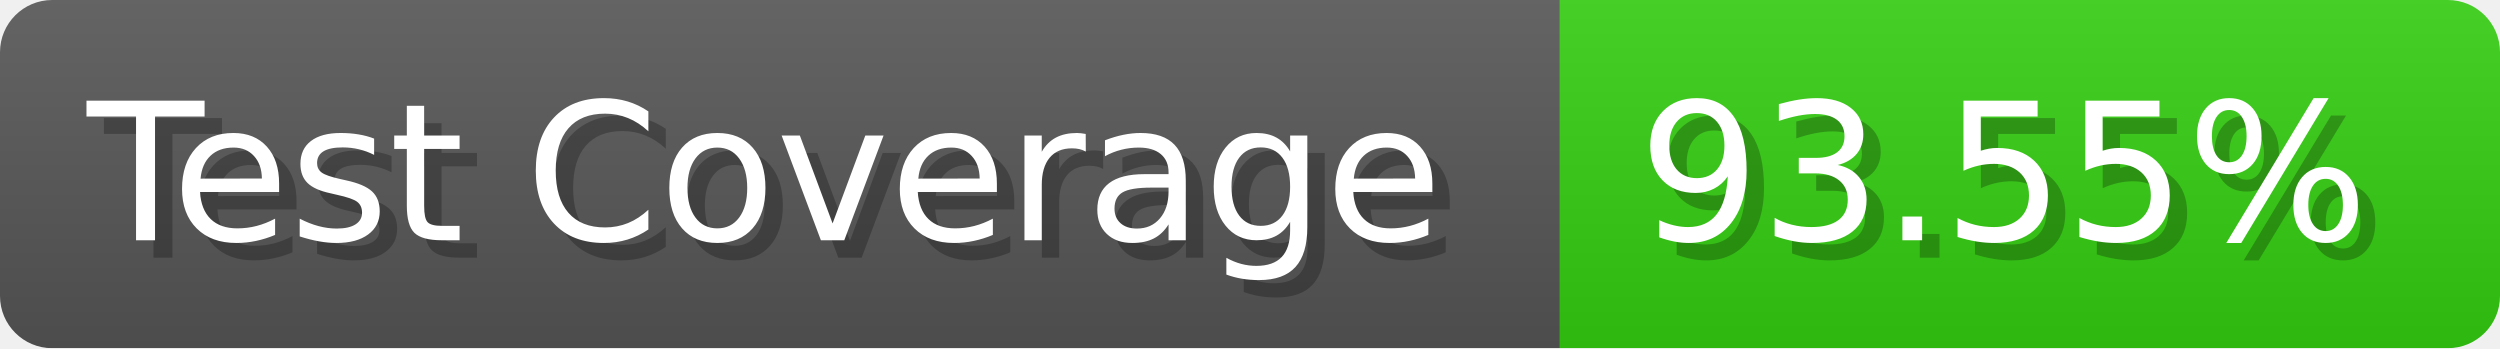
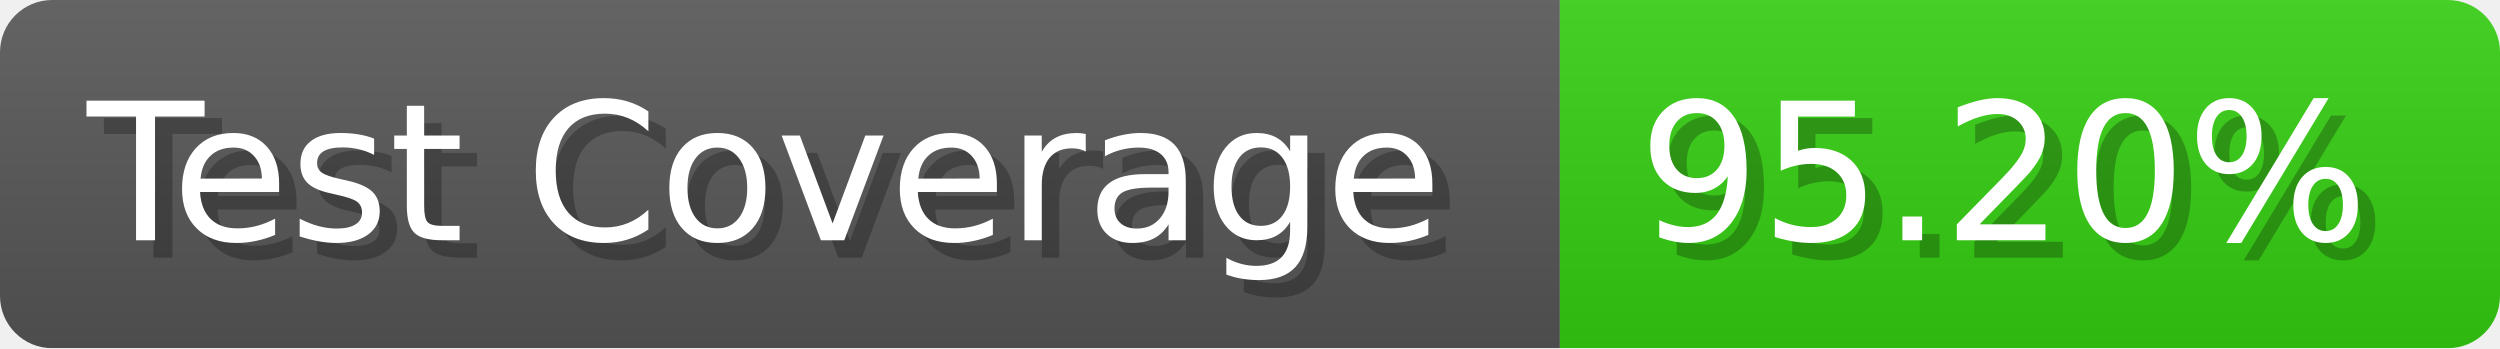
- <svg xmlns="http://www.w3.org/2000/svg" width="143.6" height="20" viewBox="0 0 1436 200" role="img" aria-label="Test Coverage: 93.55%">
+ <svg xmlns="http://www.w3.org/2000/svg" width="143.6" height="20" viewBox="0 0 1436 200" role="img" aria-label="Test Coverage: 95.20%">
  <linearGradient id="a" x2="0" y2="100%">
    <stop offset="0" stop-opacity=".1" stop-color="#EEE" />
    <stop offset="1" stop-opacity=".1" />
  </linearGradient>
  <mask id="m">
    <rect width="1436" height="200" rx="30" fill="#FFF" />
  </mask>
  <g mask="url(#m)">
    <rect width="896" height="200" fill="#555" />
    <rect width="540" height="200" fill="#3C1" x="896" />
    <rect width="1436" height="200" fill="url(#a)" />
  </g>
  <g aria-hidden="true" fill="#fff" text-anchor="start" font-family="Verdana,DejaVu Sans,sans-serif" font-size="110">
    <text x="60" y="148" textLength="796" fill="#000" opacity="0.25">Test Coverage</text>
    <text x="50" y="138" textLength="796">Test Coverage</text>
-     <text x="951" y="148" textLength="440" fill="#000" opacity="0.25">93.55%</text>
-     <text x="941" y="138" textLength="440">93.55%</text>
+     <text x="951" y="148" textLength="440" fill="#000" opacity="0.25">95.20%</text>
+     <text x="941" y="138" textLength="440">95.20%</text>
  </g>
</svg>
